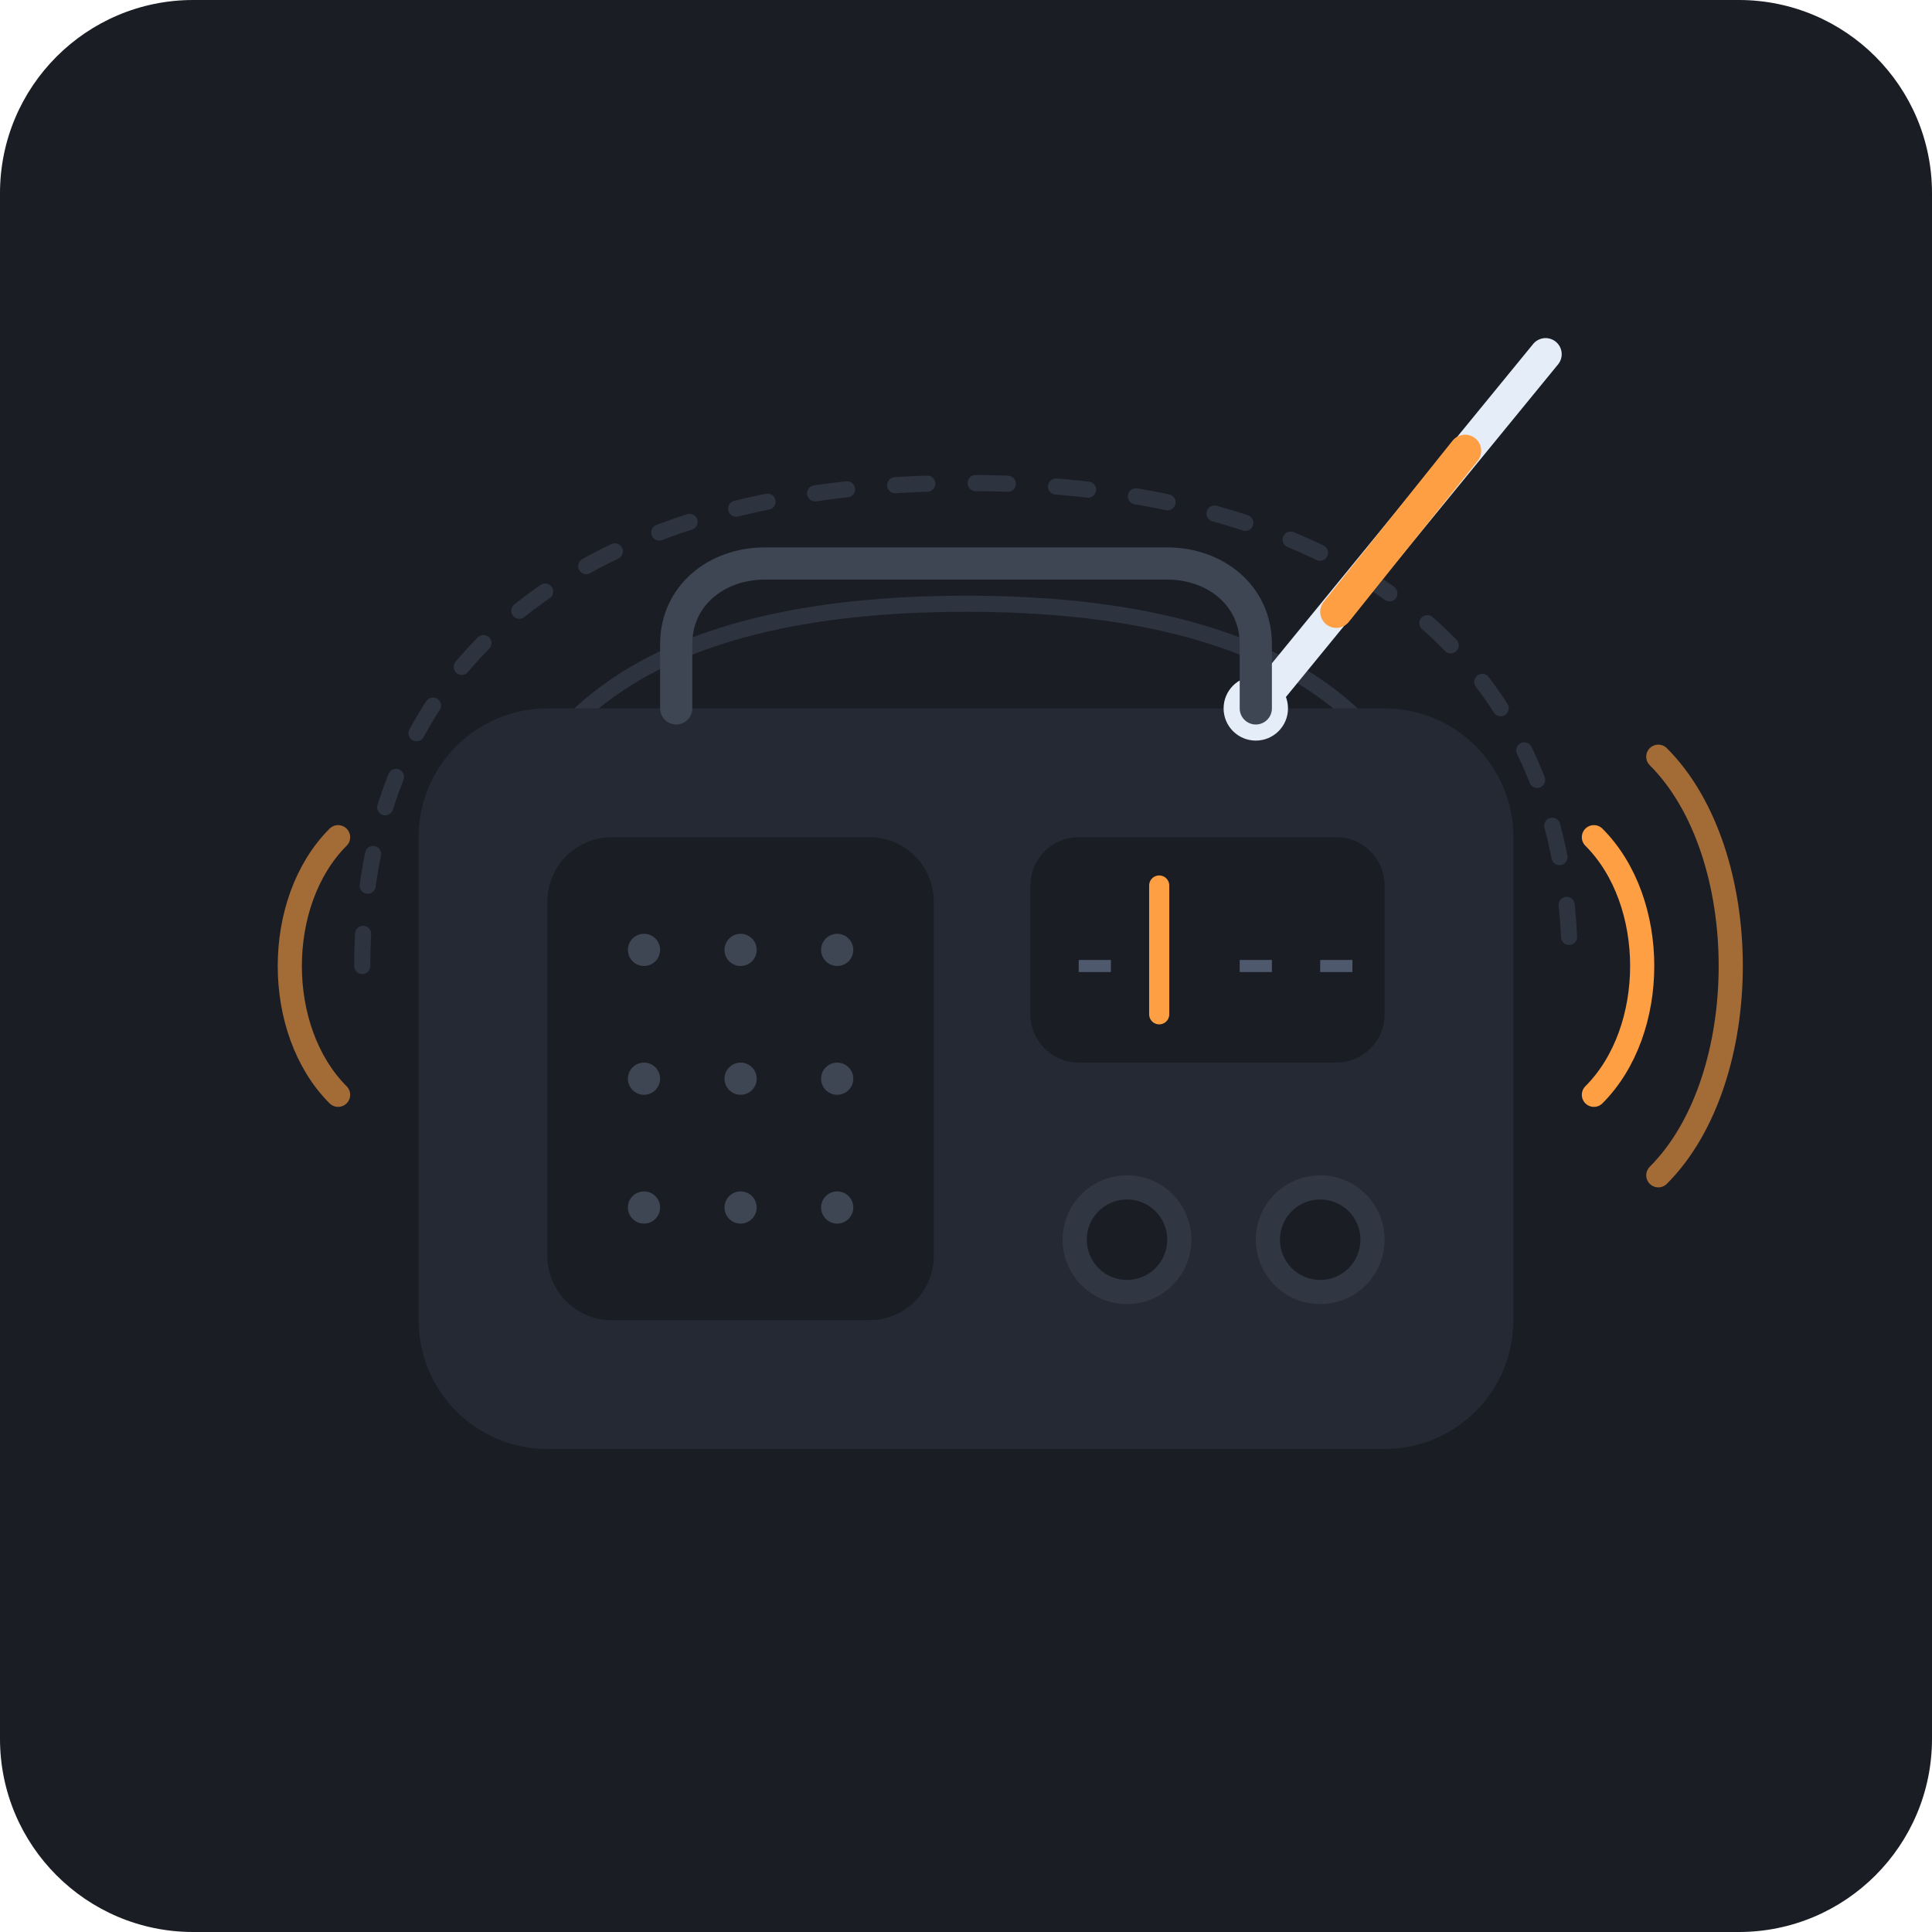
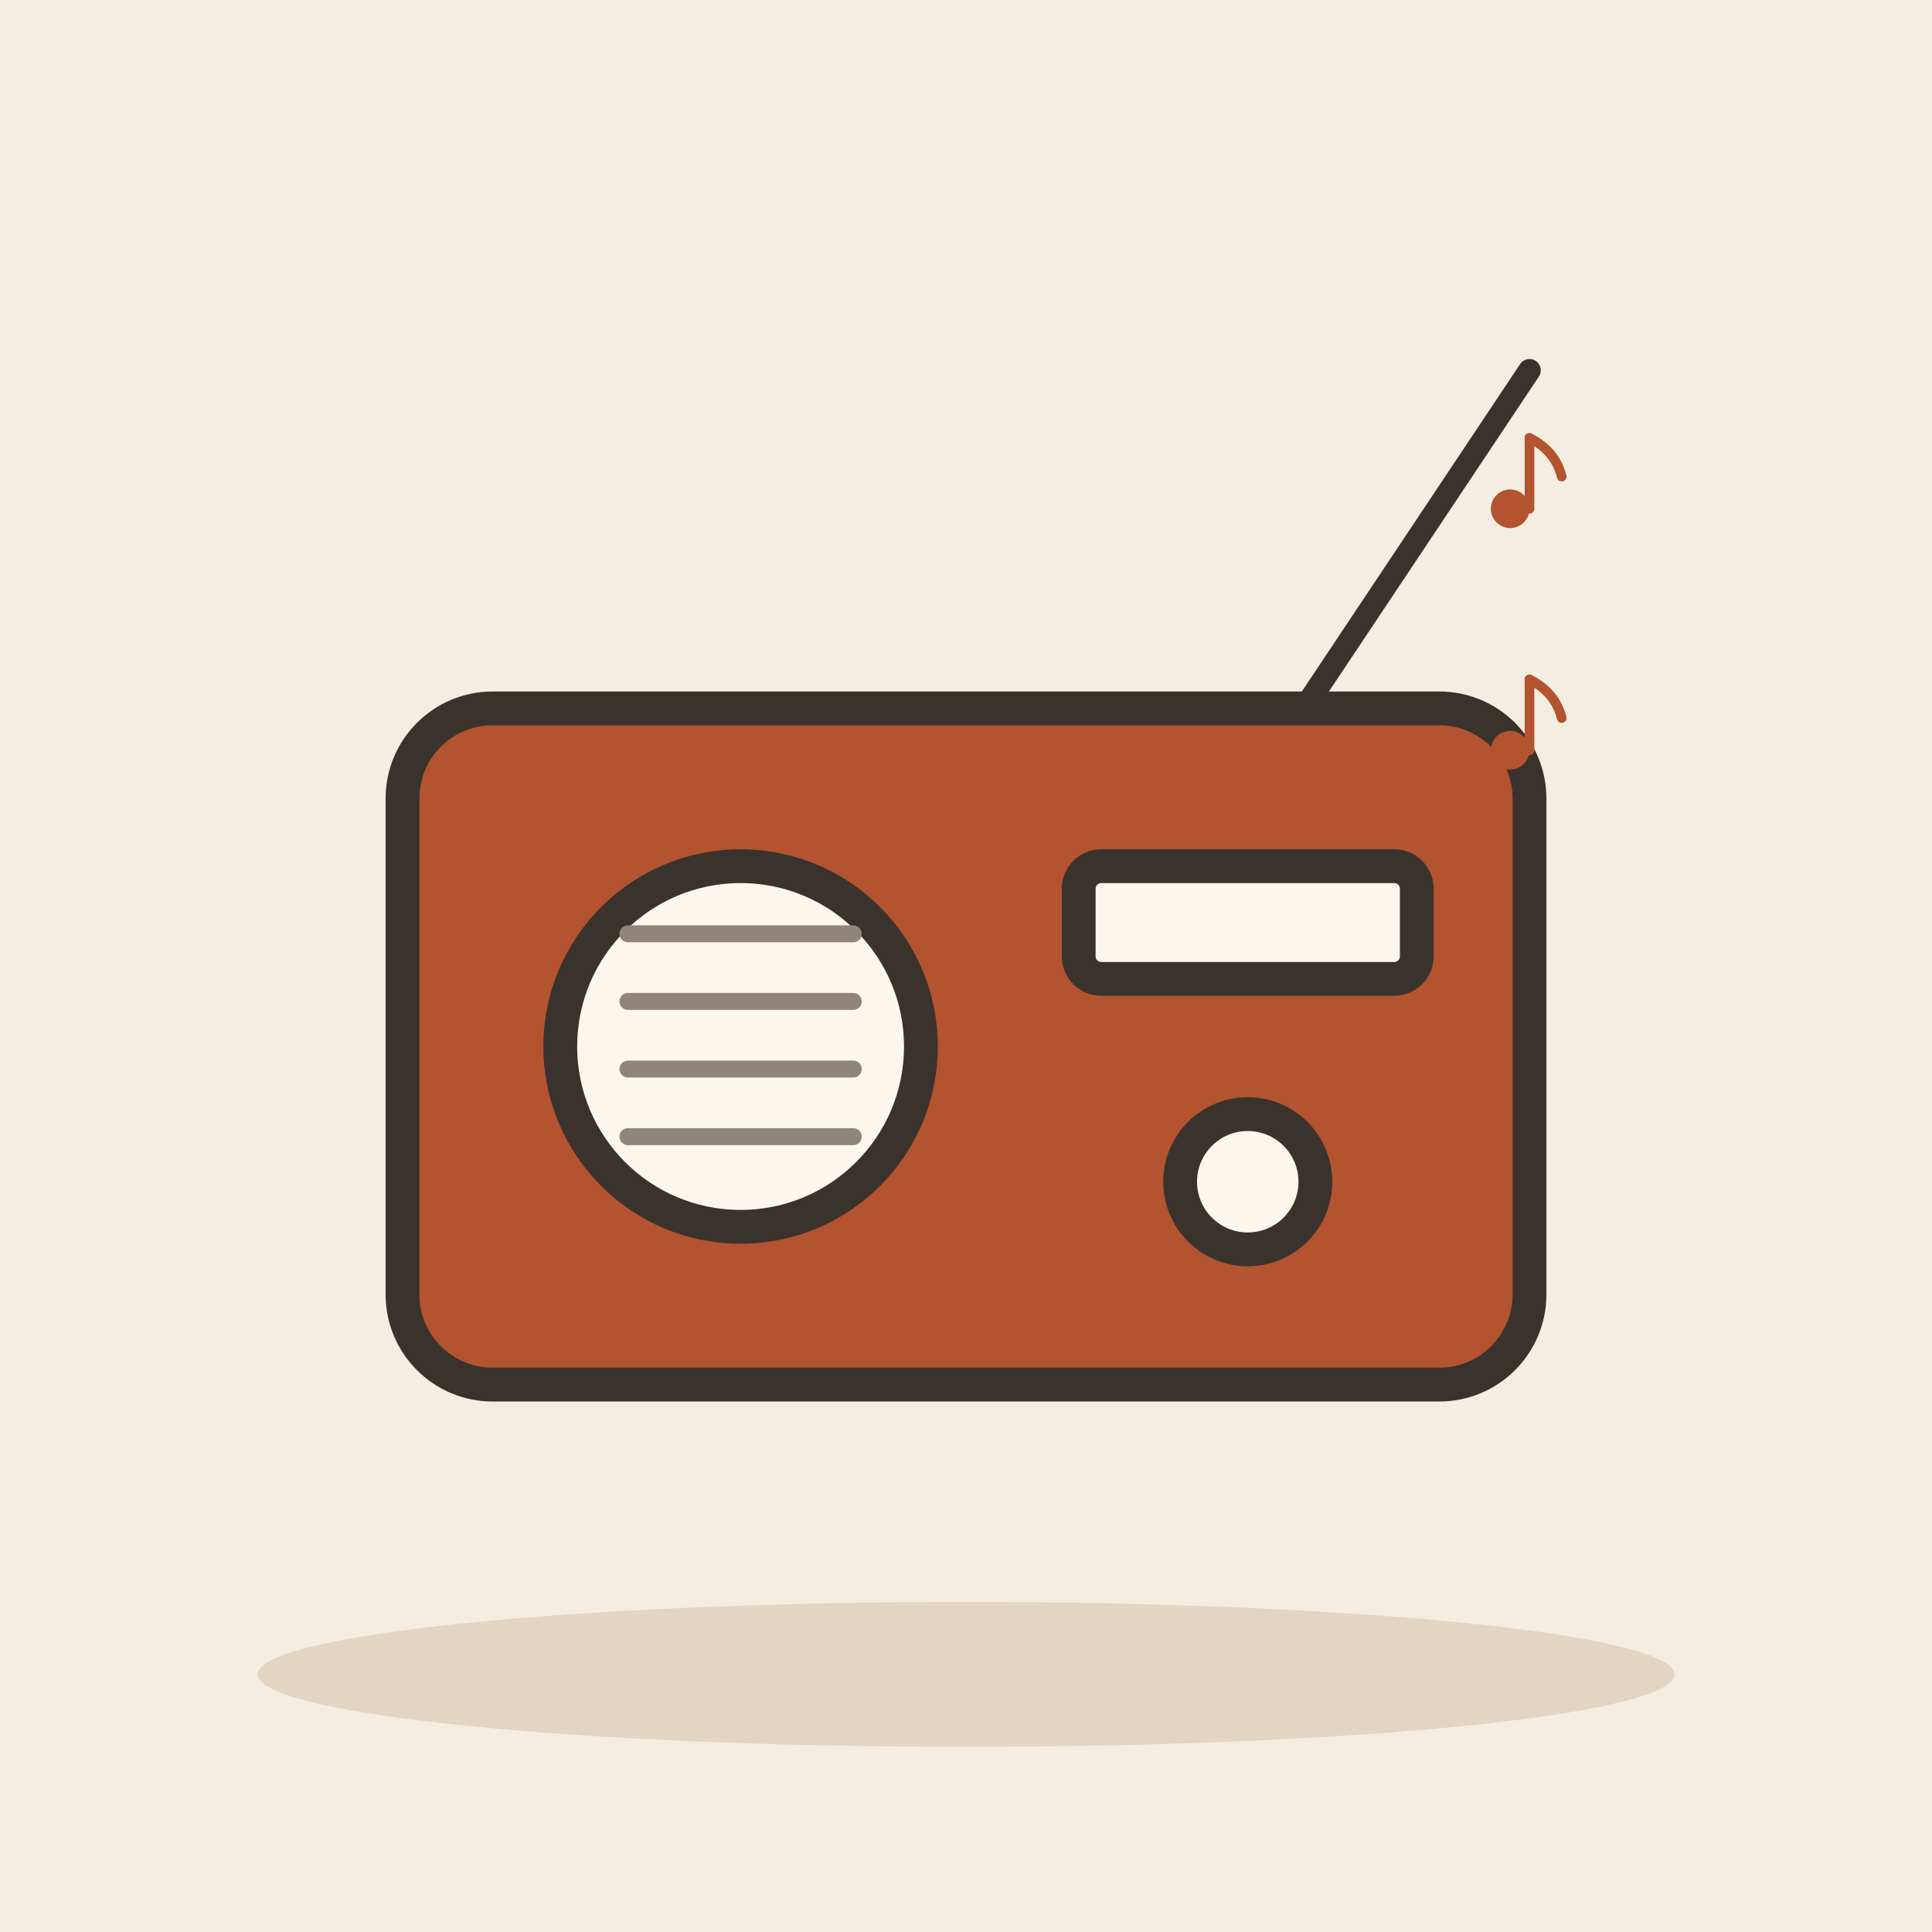
- <svg xmlns="http://www.w3.org/2000/svg" viewBox="0 0 240 240" width="100%" height="100%">
-   <rect width="240" height="240" rx="24" fill="#1A1D24" />
-   <path d="M 60 120 C 60 90, 80 75, 120 75 C 160 75, 180 90, 180 120" stroke="#2D333F" stroke-width="2" fill="none" stroke-linecap="round" />
-   <path d="M 45 120 C 45 80, 75 60, 120 60 C 165 60, 195 80, 195 120" stroke="#2D333F" stroke-width="2" fill="none" stroke-linecap="round" stroke-dasharray="4 6" />
-   <rect x="52" y="88" width="136" height="92" rx="16" fill="#242933" />
-   <rect x="68" y="104" width="48" height="60" rx="8" fill="#1A1D24" />
-   <circle cx="80" cy="118" r="2" fill="#3E4553" />
-   <circle cx="92" cy="118" r="2" fill="#3E4553" />
-   <circle cx="104" cy="118" r="2" fill="#3E4553" />
-   <circle cx="80" cy="134" r="2" fill="#3E4553" />
-   <circle cx="92" cy="134" r="2" fill="#3E4553" />
-   <circle cx="104" cy="134" r="2" fill="#3E4553" />
-   <circle cx="80" cy="150" r="2" fill="#3E4553" />
-   <circle cx="92" cy="150" r="2" fill="#3E4553" />
-   <circle cx="104" cy="150" r="2" fill="#3E4553" />
-   <rect x="128" y="104" width="44" height="28" rx="6" fill="#1A1D24" />
-   <line x1="144" y1="110" x2="144" y2="126" stroke="#FF9F43" stroke-width="2.5" stroke-linecap="round" />
-   <line x1="134" y1="120" x2="138" y2="120" stroke="#4E596D" stroke-width="1.5" />
-   <line x1="154" y1="120" x2="158" y2="120" stroke="#4E596D" stroke-width="1.5" />
-   <line x1="164" y1="120" x2="168" y2="120" stroke="#4E596D" stroke-width="1.5" />
-   <circle cx="140" cy="154" r="8" fill="#303742" />
-   <circle cx="140" cy="154" r="5" fill="#1A1D24" />
-   <circle cx="164" cy="154" r="8" fill="#303742" />
-   <circle cx="164" cy="154" r="5" fill="#1A1D24" />
-   <circle cx="156" cy="88" r="4" fill="#E5EDF8" />
-   <line x1="156" y1="88" x2="192" y2="44" stroke="#E5EDF8" stroke-width="4" stroke-linecap="round" />
-   <line x1="166" y1="76" x2="182" y2="56" stroke="#FF9F43" stroke-width="4" stroke-linecap="round" />
-   <path d="M 84 88 L 84 80 C 84 74, 89 70, 95 70 L 145 70 C 151 70, 156 74, 156 80 L 156 88" fill="none" stroke="#3E4553" stroke-width="4" stroke-linecap="round" />
-   <path d="M 198 104 C 206 112, 206 128, 198 136" stroke="#FF9F43" stroke-width="3" stroke-linecap="round" fill="none" />
-   <path d="M 206 94 C 218 106, 218 134, 206 146" stroke="#FF9F43" stroke-width="3" stroke-linecap="round" fill="none" opacity="0.6" />
-   <path d="M 42 104 C 34 112, 34 128, 42 136" stroke="#FF9F43" stroke-width="3" stroke-linecap="round" fill="none" opacity="0.6" />
+ <svg xmlns="http://www.w3.org/2000/svg" viewBox="0 0 240 240" data-style="editorial">
+   <rect width="240" height="240" fill="#F4EDE2" />
+   <ellipse cx="120" cy="208" rx="88" ry="9" fill="#E3D5C1" />
+   <g transform="translate(120 130) scale(1.4 1.4)">
+     <rect x="-50" y="-30" width="100" height="60" rx="8" fill="#B4532F" stroke="#3A332D" stroke-width="3" stroke-linecap="round" stroke-linejoin="round" />
+     <circle cx="-20" cy="0" r="16" fill="#FBF6EE" stroke="#3A332D" stroke-width="3" stroke-linecap="round" stroke-linejoin="round" />
+     <path d="M-30 -10L-10 -10" stroke="#8F857A" stroke-width="1.5" stroke-linecap="round" fill="none" />
+     <path d="M-30 -4L-10 -4" stroke="#8F857A" stroke-width="1.5" stroke-linecap="round" fill="none" />
+     <path d="M-30 2L-10 2" stroke="#8F857A" stroke-width="1.5" stroke-linecap="round" fill="none" />
+     <path d="M-30 8L-10 8" stroke="#8F857A" stroke-width="1.5" stroke-linecap="round" fill="none" />
+     <rect x="10" y="-16" width="30" height="10" rx="2" fill="#FBF6EE" stroke="#3A332D" stroke-width="3" stroke-linecap="round" stroke-linejoin="round" />
+     <circle cx="25" cy="12" r="6" fill="#FBF6EE" stroke="#3A332D" stroke-width="3" stroke-linecap="round" stroke-linejoin="round" />
+     <path d="M30 -30L50 -60" stroke="#3A332D" stroke-width="2" stroke-linecap="round" fill="none" />
+   </g>
+   <g transform="translate(190 60) scale(0.4 0.4)">
+     <circle cx="-6" cy="8" r="6" fill="#B4532F" />
+     <path d="M0 8L0 -14" stroke="#B4532F" stroke-width="3" stroke-linecap="round" fill="none" />
+     <path d="M0 -14Q8 -10 10 -2" fill="none" stroke="#B4532F" stroke-width="3" stroke-linecap="round" stroke-linejoin="round" />
+   </g>
+   <g transform="translate(190 90) scale(0.4 0.4)">
+     <circle cx="-6" cy="8" r="6" fill="#B4532F" />
+     <path d="M0 8L0 -14" stroke="#B4532F" stroke-width="3" stroke-linecap="round" fill="none" />
+     <path d="M0 -14Q8 -10 10 -2" fill="none" stroke="#B4532F" stroke-width="3" stroke-linecap="round" stroke-linejoin="round" />
+   </g>
</svg>
